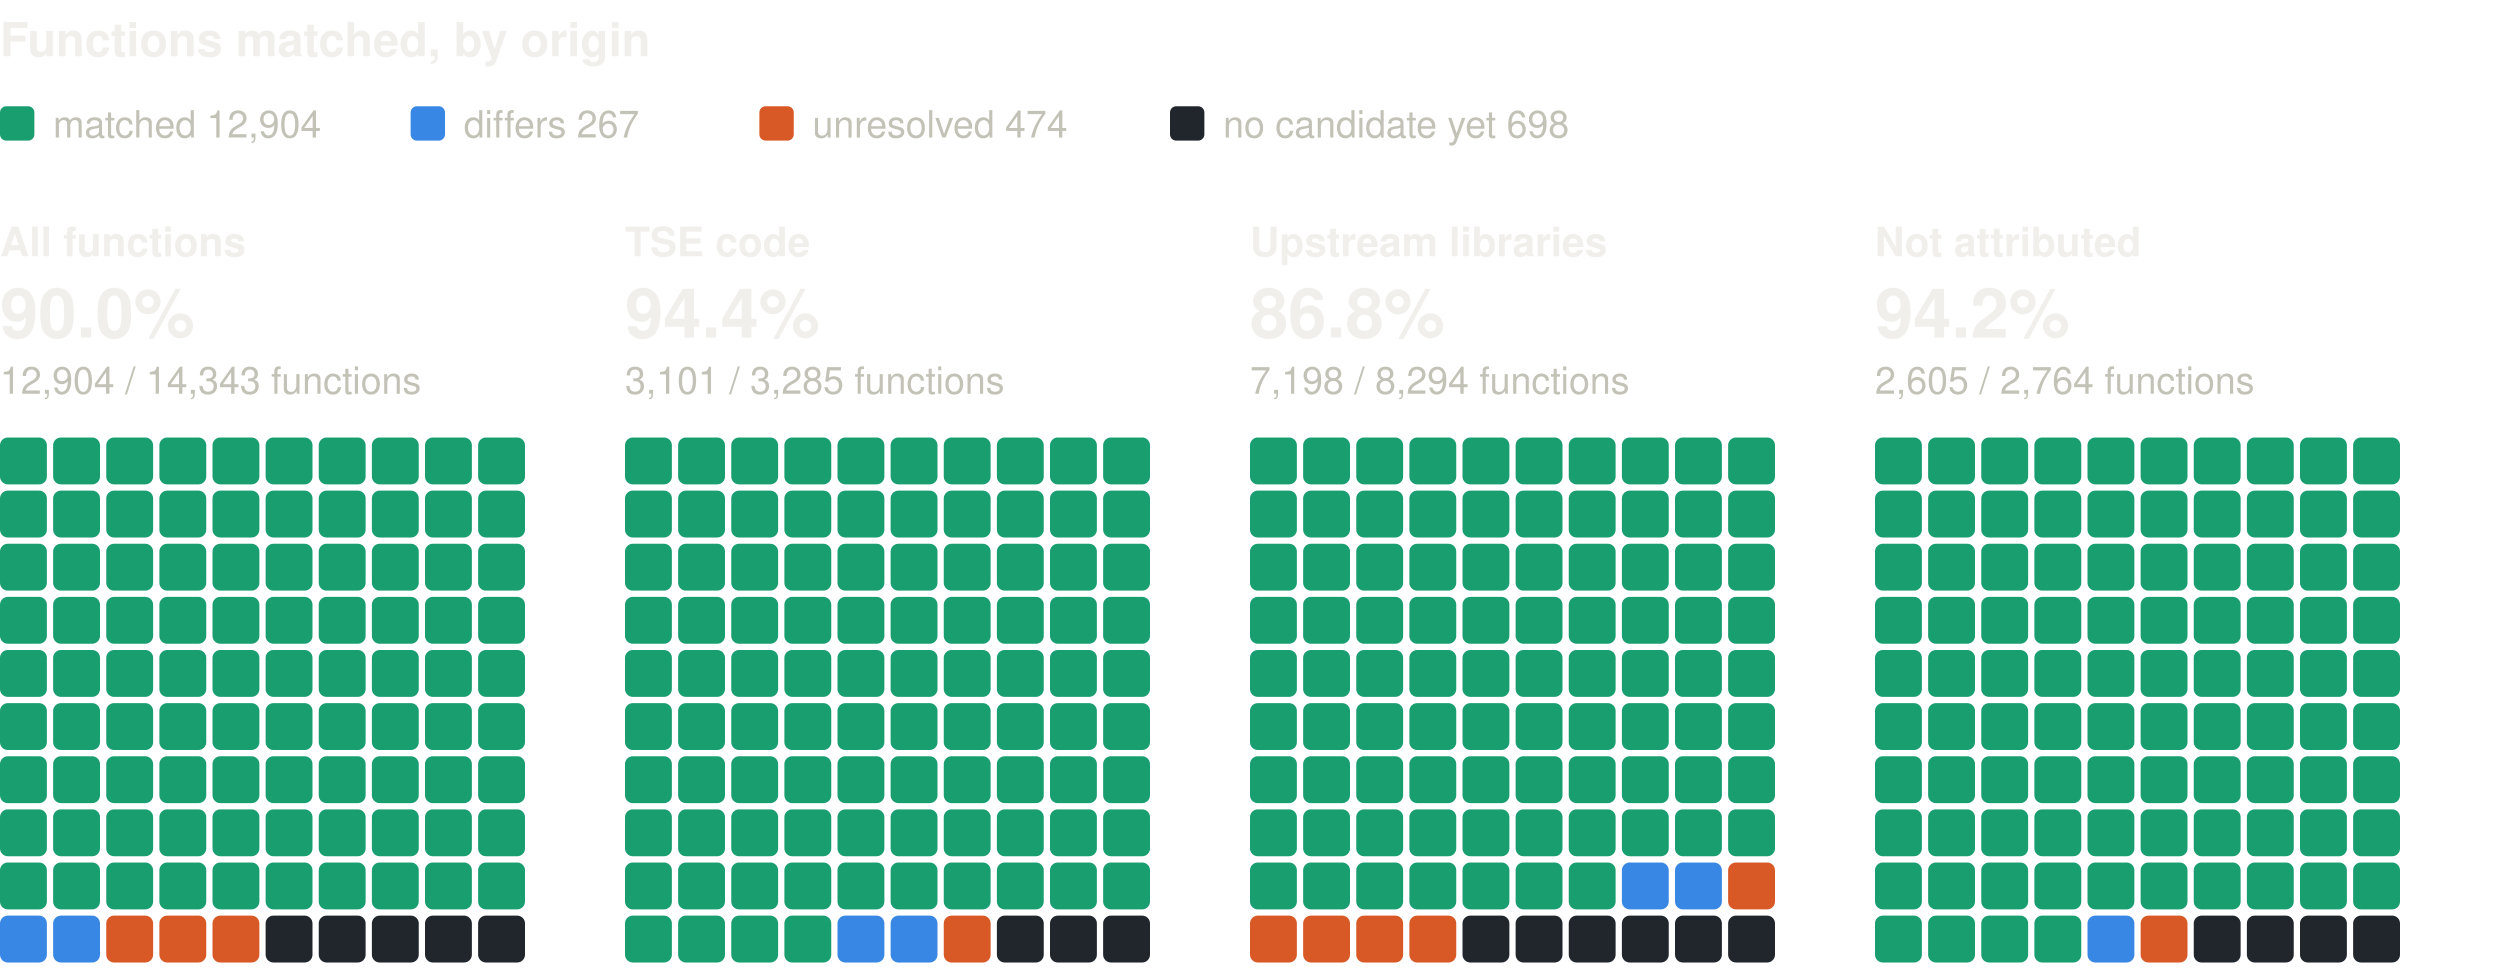
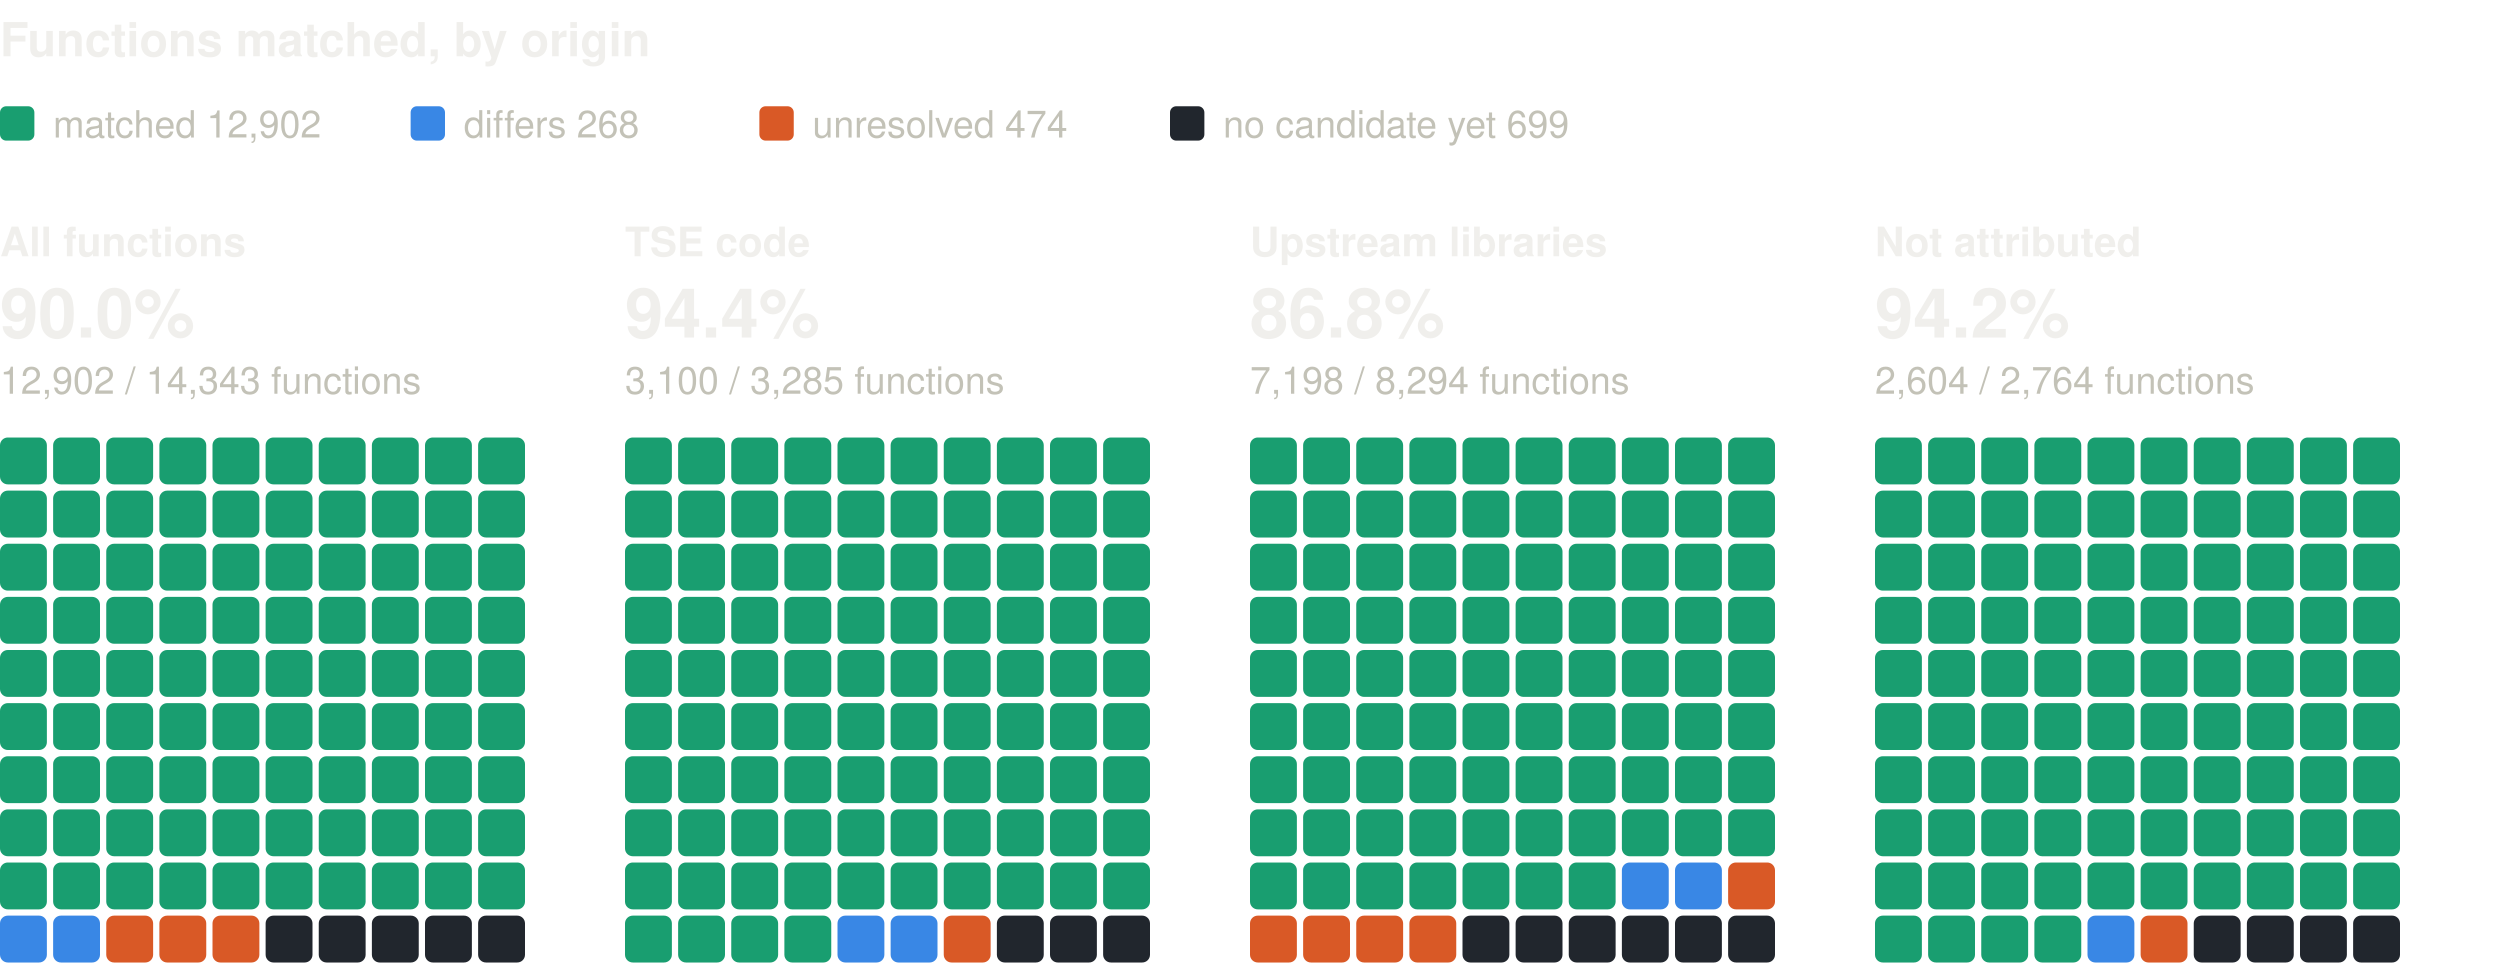
<svg xmlns="http://www.w3.org/2000/svg" width="800" height="310" viewBox="0 0 800 310" role="img" aria-label="Functions matched, by origin: one square per percent, coloured by verdict" font-family="system-ui, -apple-system, 'Segoe UI', Helvetica, Arial, sans-serif">
  <text x="0" y="18" font-size="15" fill="#f0efec" font-weight="600">Functions matched, by origin</text>
  <rect x="0" y="34" width="11" height="11" rx="2" fill="#199e70" />
-   <text x="17" y="44" font-size="12" fill="#c3c2b7">matched 12,904</text>
+   <text x="17" y="44" font-size="12" fill="#c3c2b7">matched 12,902</text>
  <rect x="131.4" y="34" width="11" height="11" rx="2" fill="#3987e5" />
-   <text x="148.4" y="44" font-size="12" fill="#c3c2b7">differs 267</text>
+   <text x="148.4" y="44" font-size="12" fill="#c3c2b7">differs 268</text>
  <rect x="243" y="34" width="11" height="11" rx="2" fill="#d95926" />
  <text x="260" y="44" font-size="12" fill="#c3c2b7">unresolved 474</text>
  <rect x="374.4" y="34" width="11" height="11" rx="2" fill="#21262d" />
-   <text x="391.4" y="44" font-size="12" fill="#c3c2b7">no candidate yet 698</text>
+   <text x="391.4" y="44" font-size="12" fill="#c3c2b7">no candidate yet 699</text>
  <text x="0" y="82" font-size="13" fill="#f0efec" font-weight="600">All functions</text>
  <text x="0" y="108" font-size="22" fill="#f0efec" font-weight="600">90.0%</text>
-   <text x="0" y="126" font-size="12" fill="#c3c2b7">12,904 / 14,343 functions</text>
+   <text x="0" y="126" font-size="12" fill="#c3c2b7">12,902 / 14,343 functions</text>
  <rect x="0" y="140" width="15" height="15" rx="2.5" fill="#199e70" />
  <rect x="17" y="140" width="15" height="15" rx="2.5" fill="#199e70" />
  <rect x="34" y="140" width="15" height="15" rx="2.5" fill="#199e70" />
  <rect x="51" y="140" width="15" height="15" rx="2.5" fill="#199e70" />
  <rect x="68" y="140" width="15" height="15" rx="2.5" fill="#199e70" />
  <rect x="85" y="140" width="15" height="15" rx="2.5" fill="#199e70" />
  <rect x="102" y="140" width="15" height="15" rx="2.5" fill="#199e70" />
  <rect x="119" y="140" width="15" height="15" rx="2.5" fill="#199e70" />
  <rect x="136" y="140" width="15" height="15" rx="2.5" fill="#199e70" />
  <rect x="153" y="140" width="15" height="15" rx="2.5" fill="#199e70" />
  <rect x="0" y="157" width="15" height="15" rx="2.5" fill="#199e70" />
  <rect x="17" y="157" width="15" height="15" rx="2.5" fill="#199e70" />
  <rect x="34" y="157" width="15" height="15" rx="2.5" fill="#199e70" />
  <rect x="51" y="157" width="15" height="15" rx="2.5" fill="#199e70" />
  <rect x="68" y="157" width="15" height="15" rx="2.5" fill="#199e70" />
  <rect x="85" y="157" width="15" height="15" rx="2.5" fill="#199e70" />
  <rect x="102" y="157" width="15" height="15" rx="2.5" fill="#199e70" />
  <rect x="119" y="157" width="15" height="15" rx="2.5" fill="#199e70" />
  <rect x="136" y="157" width="15" height="15" rx="2.5" fill="#199e70" />
  <rect x="153" y="157" width="15" height="15" rx="2.5" fill="#199e70" />
  <rect x="0" y="174" width="15" height="15" rx="2.5" fill="#199e70" />
  <rect x="17" y="174" width="15" height="15" rx="2.5" fill="#199e70" />
  <rect x="34" y="174" width="15" height="15" rx="2.5" fill="#199e70" />
  <rect x="51" y="174" width="15" height="15" rx="2.5" fill="#199e70" />
  <rect x="68" y="174" width="15" height="15" rx="2.5" fill="#199e70" />
  <rect x="85" y="174" width="15" height="15" rx="2.5" fill="#199e70" />
  <rect x="102" y="174" width="15" height="15" rx="2.5" fill="#199e70" />
  <rect x="119" y="174" width="15" height="15" rx="2.5" fill="#199e70" />
  <rect x="136" y="174" width="15" height="15" rx="2.5" fill="#199e70" />
  <rect x="153" y="174" width="15" height="15" rx="2.5" fill="#199e70" />
  <rect x="0" y="191" width="15" height="15" rx="2.5" fill="#199e70" />
  <rect x="17" y="191" width="15" height="15" rx="2.5" fill="#199e70" />
  <rect x="34" y="191" width="15" height="15" rx="2.5" fill="#199e70" />
  <rect x="51" y="191" width="15" height="15" rx="2.5" fill="#199e70" />
  <rect x="68" y="191" width="15" height="15" rx="2.5" fill="#199e70" />
  <rect x="85" y="191" width="15" height="15" rx="2.5" fill="#199e70" />
  <rect x="102" y="191" width="15" height="15" rx="2.5" fill="#199e70" />
  <rect x="119" y="191" width="15" height="15" rx="2.5" fill="#199e70" />
  <rect x="136" y="191" width="15" height="15" rx="2.5" fill="#199e70" />
  <rect x="153" y="191" width="15" height="15" rx="2.5" fill="#199e70" />
  <rect x="0" y="208" width="15" height="15" rx="2.5" fill="#199e70" />
  <rect x="17" y="208" width="15" height="15" rx="2.5" fill="#199e70" />
  <rect x="34" y="208" width="15" height="15" rx="2.5" fill="#199e70" />
  <rect x="51" y="208" width="15" height="15" rx="2.5" fill="#199e70" />
  <rect x="68" y="208" width="15" height="15" rx="2.5" fill="#199e70" />
  <rect x="85" y="208" width="15" height="15" rx="2.5" fill="#199e70" />
  <rect x="102" y="208" width="15" height="15" rx="2.5" fill="#199e70" />
  <rect x="119" y="208" width="15" height="15" rx="2.5" fill="#199e70" />
  <rect x="136" y="208" width="15" height="15" rx="2.5" fill="#199e70" />
  <rect x="153" y="208" width="15" height="15" rx="2.5" fill="#199e70" />
  <rect x="0" y="225" width="15" height="15" rx="2.5" fill="#199e70" />
  <rect x="17" y="225" width="15" height="15" rx="2.5" fill="#199e70" />
  <rect x="34" y="225" width="15" height="15" rx="2.5" fill="#199e70" />
  <rect x="51" y="225" width="15" height="15" rx="2.5" fill="#199e70" />
  <rect x="68" y="225" width="15" height="15" rx="2.5" fill="#199e70" />
  <rect x="85" y="225" width="15" height="15" rx="2.5" fill="#199e70" />
  <rect x="102" y="225" width="15" height="15" rx="2.5" fill="#199e70" />
  <rect x="119" y="225" width="15" height="15" rx="2.5" fill="#199e70" />
  <rect x="136" y="225" width="15" height="15" rx="2.5" fill="#199e70" />
  <rect x="153" y="225" width="15" height="15" rx="2.5" fill="#199e70" />
  <rect x="0" y="242" width="15" height="15" rx="2.5" fill="#199e70" />
  <rect x="17" y="242" width="15" height="15" rx="2.5" fill="#199e70" />
  <rect x="34" y="242" width="15" height="15" rx="2.5" fill="#199e70" />
  <rect x="51" y="242" width="15" height="15" rx="2.5" fill="#199e70" />
  <rect x="68" y="242" width="15" height="15" rx="2.5" fill="#199e70" />
  <rect x="85" y="242" width="15" height="15" rx="2.5" fill="#199e70" />
  <rect x="102" y="242" width="15" height="15" rx="2.5" fill="#199e70" />
  <rect x="119" y="242" width="15" height="15" rx="2.5" fill="#199e70" />
  <rect x="136" y="242" width="15" height="15" rx="2.5" fill="#199e70" />
  <rect x="153" y="242" width="15" height="15" rx="2.5" fill="#199e70" />
  <rect x="0" y="259" width="15" height="15" rx="2.5" fill="#199e70" />
  <rect x="17" y="259" width="15" height="15" rx="2.5" fill="#199e70" />
  <rect x="34" y="259" width="15" height="15" rx="2.5" fill="#199e70" />
  <rect x="51" y="259" width="15" height="15" rx="2.5" fill="#199e70" />
  <rect x="68" y="259" width="15" height="15" rx="2.5" fill="#199e70" />
  <rect x="85" y="259" width="15" height="15" rx="2.5" fill="#199e70" />
  <rect x="102" y="259" width="15" height="15" rx="2.5" fill="#199e70" />
  <rect x="119" y="259" width="15" height="15" rx="2.5" fill="#199e70" />
  <rect x="136" y="259" width="15" height="15" rx="2.5" fill="#199e70" />
  <rect x="153" y="259" width="15" height="15" rx="2.5" fill="#199e70" />
  <rect x="0" y="276" width="15" height="15" rx="2.5" fill="#199e70" />
  <rect x="17" y="276" width="15" height="15" rx="2.5" fill="#199e70" />
  <rect x="34" y="276" width="15" height="15" rx="2.5" fill="#199e70" />
  <rect x="51" y="276" width="15" height="15" rx="2.5" fill="#199e70" />
  <rect x="68" y="276" width="15" height="15" rx="2.5" fill="#199e70" />
  <rect x="85" y="276" width="15" height="15" rx="2.5" fill="#199e70" />
  <rect x="102" y="276" width="15" height="15" rx="2.5" fill="#199e70" />
  <rect x="119" y="276" width="15" height="15" rx="2.5" fill="#199e70" />
  <rect x="136" y="276" width="15" height="15" rx="2.5" fill="#199e70" />
  <rect x="153" y="276" width="15" height="15" rx="2.5" fill="#199e70" />
  <rect x="0" y="293" width="15" height="15" rx="2.5" fill="#3987e5" />
  <rect x="17" y="293" width="15" height="15" rx="2.5" fill="#3987e5" />
  <rect x="34" y="293" width="15" height="15" rx="2.5" fill="#d95926" />
  <rect x="51" y="293" width="15" height="15" rx="2.5" fill="#d95926" />
  <rect x="68" y="293" width="15" height="15" rx="2.5" fill="#d95926" />
  <rect x="85" y="293" width="15" height="15" rx="2.5" fill="#21262d" />
  <rect x="102" y="293" width="15" height="15" rx="2.5" fill="#21262d" />
  <rect x="119" y="293" width="15" height="15" rx="2.5" fill="#21262d" />
  <rect x="136" y="293" width="15" height="15" rx="2.5" fill="#21262d" />
  <rect x="153" y="293" width="15" height="15" rx="2.5" fill="#21262d" />
  <text x="200" y="82" font-size="13" fill="#f0efec" font-weight="600">TSE code</text>
  <text x="200" y="108" font-size="22" fill="#f0efec" font-weight="600">94.4%</text>
-   <text x="200" y="126" font-size="12" fill="#c3c2b7">3,101 / 3,285 functions</text>
+   <text x="200" y="126" font-size="12" fill="#c3c2b7">3,100 / 3,285 functions</text>
  <rect x="200" y="140" width="15" height="15" rx="2.5" fill="#199e70" />
  <rect x="217" y="140" width="15" height="15" rx="2.5" fill="#199e70" />
  <rect x="234" y="140" width="15" height="15" rx="2.5" fill="#199e70" />
  <rect x="251" y="140" width="15" height="15" rx="2.5" fill="#199e70" />
  <rect x="268" y="140" width="15" height="15" rx="2.5" fill="#199e70" />
  <rect x="285" y="140" width="15" height="15" rx="2.5" fill="#199e70" />
  <rect x="302" y="140" width="15" height="15" rx="2.5" fill="#199e70" />
  <rect x="319" y="140" width="15" height="15" rx="2.5" fill="#199e70" />
  <rect x="336" y="140" width="15" height="15" rx="2.5" fill="#199e70" />
  <rect x="353" y="140" width="15" height="15" rx="2.5" fill="#199e70" />
  <rect x="200" y="157" width="15" height="15" rx="2.5" fill="#199e70" />
  <rect x="217" y="157" width="15" height="15" rx="2.5" fill="#199e70" />
  <rect x="234" y="157" width="15" height="15" rx="2.5" fill="#199e70" />
  <rect x="251" y="157" width="15" height="15" rx="2.5" fill="#199e70" />
  <rect x="268" y="157" width="15" height="15" rx="2.5" fill="#199e70" />
  <rect x="285" y="157" width="15" height="15" rx="2.5" fill="#199e70" />
  <rect x="302" y="157" width="15" height="15" rx="2.5" fill="#199e70" />
  <rect x="319" y="157" width="15" height="15" rx="2.5" fill="#199e70" />
  <rect x="336" y="157" width="15" height="15" rx="2.5" fill="#199e70" />
  <rect x="353" y="157" width="15" height="15" rx="2.5" fill="#199e70" />
  <rect x="200" y="174" width="15" height="15" rx="2.5" fill="#199e70" />
  <rect x="217" y="174" width="15" height="15" rx="2.5" fill="#199e70" />
  <rect x="234" y="174" width="15" height="15" rx="2.5" fill="#199e70" />
  <rect x="251" y="174" width="15" height="15" rx="2.5" fill="#199e70" />
  <rect x="268" y="174" width="15" height="15" rx="2.5" fill="#199e70" />
  <rect x="285" y="174" width="15" height="15" rx="2.5" fill="#199e70" />
  <rect x="302" y="174" width="15" height="15" rx="2.5" fill="#199e70" />
  <rect x="319" y="174" width="15" height="15" rx="2.5" fill="#199e70" />
  <rect x="336" y="174" width="15" height="15" rx="2.5" fill="#199e70" />
  <rect x="353" y="174" width="15" height="15" rx="2.5" fill="#199e70" />
  <rect x="200" y="191" width="15" height="15" rx="2.5" fill="#199e70" />
  <rect x="217" y="191" width="15" height="15" rx="2.5" fill="#199e70" />
  <rect x="234" y="191" width="15" height="15" rx="2.5" fill="#199e70" />
  <rect x="251" y="191" width="15" height="15" rx="2.5" fill="#199e70" />
  <rect x="268" y="191" width="15" height="15" rx="2.5" fill="#199e70" />
  <rect x="285" y="191" width="15" height="15" rx="2.5" fill="#199e70" />
  <rect x="302" y="191" width="15" height="15" rx="2.5" fill="#199e70" />
  <rect x="319" y="191" width="15" height="15" rx="2.5" fill="#199e70" />
  <rect x="336" y="191" width="15" height="15" rx="2.5" fill="#199e70" />
  <rect x="353" y="191" width="15" height="15" rx="2.5" fill="#199e70" />
  <rect x="200" y="208" width="15" height="15" rx="2.5" fill="#199e70" />
  <rect x="217" y="208" width="15" height="15" rx="2.5" fill="#199e70" />
  <rect x="234" y="208" width="15" height="15" rx="2.5" fill="#199e70" />
  <rect x="251" y="208" width="15" height="15" rx="2.5" fill="#199e70" />
  <rect x="268" y="208" width="15" height="15" rx="2.5" fill="#199e70" />
  <rect x="285" y="208" width="15" height="15" rx="2.5" fill="#199e70" />
  <rect x="302" y="208" width="15" height="15" rx="2.5" fill="#199e70" />
  <rect x="319" y="208" width="15" height="15" rx="2.5" fill="#199e70" />
  <rect x="336" y="208" width="15" height="15" rx="2.5" fill="#199e70" />
  <rect x="353" y="208" width="15" height="15" rx="2.5" fill="#199e70" />
  <rect x="200" y="225" width="15" height="15" rx="2.5" fill="#199e70" />
  <rect x="217" y="225" width="15" height="15" rx="2.5" fill="#199e70" />
  <rect x="234" y="225" width="15" height="15" rx="2.5" fill="#199e70" />
  <rect x="251" y="225" width="15" height="15" rx="2.5" fill="#199e70" />
  <rect x="268" y="225" width="15" height="15" rx="2.5" fill="#199e70" />
  <rect x="285" y="225" width="15" height="15" rx="2.5" fill="#199e70" />
  <rect x="302" y="225" width="15" height="15" rx="2.5" fill="#199e70" />
  <rect x="319" y="225" width="15" height="15" rx="2.5" fill="#199e70" />
  <rect x="336" y="225" width="15" height="15" rx="2.5" fill="#199e70" />
  <rect x="353" y="225" width="15" height="15" rx="2.5" fill="#199e70" />
  <rect x="200" y="242" width="15" height="15" rx="2.5" fill="#199e70" />
  <rect x="217" y="242" width="15" height="15" rx="2.5" fill="#199e70" />
  <rect x="234" y="242" width="15" height="15" rx="2.5" fill="#199e70" />
  <rect x="251" y="242" width="15" height="15" rx="2.5" fill="#199e70" />
  <rect x="268" y="242" width="15" height="15" rx="2.5" fill="#199e70" />
  <rect x="285" y="242" width="15" height="15" rx="2.5" fill="#199e70" />
  <rect x="302" y="242" width="15" height="15" rx="2.5" fill="#199e70" />
  <rect x="319" y="242" width="15" height="15" rx="2.5" fill="#199e70" />
  <rect x="336" y="242" width="15" height="15" rx="2.5" fill="#199e70" />
  <rect x="353" y="242" width="15" height="15" rx="2.5" fill="#199e70" />
  <rect x="200" y="259" width="15" height="15" rx="2.5" fill="#199e70" />
  <rect x="217" y="259" width="15" height="15" rx="2.5" fill="#199e70" />
  <rect x="234" y="259" width="15" height="15" rx="2.5" fill="#199e70" />
  <rect x="251" y="259" width="15" height="15" rx="2.5" fill="#199e70" />
  <rect x="268" y="259" width="15" height="15" rx="2.5" fill="#199e70" />
  <rect x="285" y="259" width="15" height="15" rx="2.5" fill="#199e70" />
  <rect x="302" y="259" width="15" height="15" rx="2.5" fill="#199e70" />
  <rect x="319" y="259" width="15" height="15" rx="2.5" fill="#199e70" />
  <rect x="336" y="259" width="15" height="15" rx="2.5" fill="#199e70" />
  <rect x="353" y="259" width="15" height="15" rx="2.5" fill="#199e70" />
  <rect x="200" y="276" width="15" height="15" rx="2.5" fill="#199e70" />
  <rect x="217" y="276" width="15" height="15" rx="2.5" fill="#199e70" />
  <rect x="234" y="276" width="15" height="15" rx="2.5" fill="#199e70" />
  <rect x="251" y="276" width="15" height="15" rx="2.5" fill="#199e70" />
  <rect x="268" y="276" width="15" height="15" rx="2.5" fill="#199e70" />
  <rect x="285" y="276" width="15" height="15" rx="2.5" fill="#199e70" />
  <rect x="302" y="276" width="15" height="15" rx="2.5" fill="#199e70" />
  <rect x="319" y="276" width="15" height="15" rx="2.5" fill="#199e70" />
  <rect x="336" y="276" width="15" height="15" rx="2.5" fill="#199e70" />
  <rect x="353" y="276" width="15" height="15" rx="2.5" fill="#199e70" />
  <rect x="200" y="293" width="15" height="15" rx="2.5" fill="#199e70" />
  <rect x="217" y="293" width="15" height="15" rx="2.5" fill="#199e70" />
  <rect x="234" y="293" width="15" height="15" rx="2.5" fill="#199e70" />
  <rect x="251" y="293" width="15" height="15" rx="2.5" fill="#199e70" />
  <rect x="268" y="293" width="15" height="15" rx="2.5" fill="#3987e5" />
  <rect x="285" y="293" width="15" height="15" rx="2.5" fill="#3987e5" />
  <rect x="302" y="293" width="15" height="15" rx="2.5" fill="#d95926" />
  <rect x="319" y="293" width="15" height="15" rx="2.5" fill="#21262d" />
  <rect x="336" y="293" width="15" height="15" rx="2.5" fill="#21262d" />
  <rect x="353" y="293" width="15" height="15" rx="2.5" fill="#21262d" />
  <text x="400" y="82" font-size="13" fill="#f0efec" font-weight="600">Upstream libraries</text>
  <text x="400" y="108" font-size="22" fill="#f0efec" font-weight="600">86.8%</text>
  <text x="400" y="126" font-size="12" fill="#c3c2b7">7,198 / 8,294 functions</text>
  <rect x="400" y="140" width="15" height="15" rx="2.5" fill="#199e70" />
  <rect x="417" y="140" width="15" height="15" rx="2.5" fill="#199e70" />
  <rect x="434" y="140" width="15" height="15" rx="2.5" fill="#199e70" />
  <rect x="451" y="140" width="15" height="15" rx="2.5" fill="#199e70" />
  <rect x="468" y="140" width="15" height="15" rx="2.5" fill="#199e70" />
  <rect x="485" y="140" width="15" height="15" rx="2.5" fill="#199e70" />
  <rect x="502" y="140" width="15" height="15" rx="2.5" fill="#199e70" />
  <rect x="519" y="140" width="15" height="15" rx="2.5" fill="#199e70" />
  <rect x="536" y="140" width="15" height="15" rx="2.5" fill="#199e70" />
  <rect x="553" y="140" width="15" height="15" rx="2.5" fill="#199e70" />
  <rect x="400" y="157" width="15" height="15" rx="2.5" fill="#199e70" />
  <rect x="417" y="157" width="15" height="15" rx="2.5" fill="#199e70" />
  <rect x="434" y="157" width="15" height="15" rx="2.5" fill="#199e70" />
  <rect x="451" y="157" width="15" height="15" rx="2.5" fill="#199e70" />
  <rect x="468" y="157" width="15" height="15" rx="2.5" fill="#199e70" />
  <rect x="485" y="157" width="15" height="15" rx="2.5" fill="#199e70" />
  <rect x="502" y="157" width="15" height="15" rx="2.5" fill="#199e70" />
  <rect x="519" y="157" width="15" height="15" rx="2.5" fill="#199e70" />
  <rect x="536" y="157" width="15" height="15" rx="2.5" fill="#199e70" />
  <rect x="553" y="157" width="15" height="15" rx="2.5" fill="#199e70" />
  <rect x="400" y="174" width="15" height="15" rx="2.5" fill="#199e70" />
  <rect x="417" y="174" width="15" height="15" rx="2.5" fill="#199e70" />
  <rect x="434" y="174" width="15" height="15" rx="2.5" fill="#199e70" />
  <rect x="451" y="174" width="15" height="15" rx="2.5" fill="#199e70" />
  <rect x="468" y="174" width="15" height="15" rx="2.5" fill="#199e70" />
  <rect x="485" y="174" width="15" height="15" rx="2.5" fill="#199e70" />
  <rect x="502" y="174" width="15" height="15" rx="2.5" fill="#199e70" />
  <rect x="519" y="174" width="15" height="15" rx="2.5" fill="#199e70" />
  <rect x="536" y="174" width="15" height="15" rx="2.5" fill="#199e70" />
  <rect x="553" y="174" width="15" height="15" rx="2.5" fill="#199e70" />
  <rect x="400" y="191" width="15" height="15" rx="2.5" fill="#199e70" />
  <rect x="417" y="191" width="15" height="15" rx="2.5" fill="#199e70" />
  <rect x="434" y="191" width="15" height="15" rx="2.5" fill="#199e70" />
  <rect x="451" y="191" width="15" height="15" rx="2.5" fill="#199e70" />
  <rect x="468" y="191" width="15" height="15" rx="2.5" fill="#199e70" />
  <rect x="485" y="191" width="15" height="15" rx="2.5" fill="#199e70" />
  <rect x="502" y="191" width="15" height="15" rx="2.5" fill="#199e70" />
  <rect x="519" y="191" width="15" height="15" rx="2.5" fill="#199e70" />
  <rect x="536" y="191" width="15" height="15" rx="2.5" fill="#199e70" />
  <rect x="553" y="191" width="15" height="15" rx="2.5" fill="#199e70" />
  <rect x="400" y="208" width="15" height="15" rx="2.5" fill="#199e70" />
  <rect x="417" y="208" width="15" height="15" rx="2.5" fill="#199e70" />
  <rect x="434" y="208" width="15" height="15" rx="2.5" fill="#199e70" />
  <rect x="451" y="208" width="15" height="15" rx="2.5" fill="#199e70" />
  <rect x="468" y="208" width="15" height="15" rx="2.5" fill="#199e70" />
  <rect x="485" y="208" width="15" height="15" rx="2.5" fill="#199e70" />
  <rect x="502" y="208" width="15" height="15" rx="2.5" fill="#199e70" />
  <rect x="519" y="208" width="15" height="15" rx="2.5" fill="#199e70" />
  <rect x="536" y="208" width="15" height="15" rx="2.5" fill="#199e70" />
  <rect x="553" y="208" width="15" height="15" rx="2.5" fill="#199e70" />
  <rect x="400" y="225" width="15" height="15" rx="2.5" fill="#199e70" />
  <rect x="417" y="225" width="15" height="15" rx="2.5" fill="#199e70" />
  <rect x="434" y="225" width="15" height="15" rx="2.5" fill="#199e70" />
  <rect x="451" y="225" width="15" height="15" rx="2.5" fill="#199e70" />
  <rect x="468" y="225" width="15" height="15" rx="2.5" fill="#199e70" />
  <rect x="485" y="225" width="15" height="15" rx="2.5" fill="#199e70" />
  <rect x="502" y="225" width="15" height="15" rx="2.5" fill="#199e70" />
  <rect x="519" y="225" width="15" height="15" rx="2.5" fill="#199e70" />
  <rect x="536" y="225" width="15" height="15" rx="2.5" fill="#199e70" />
  <rect x="553" y="225" width="15" height="15" rx="2.5" fill="#199e70" />
  <rect x="400" y="242" width="15" height="15" rx="2.5" fill="#199e70" />
  <rect x="417" y="242" width="15" height="15" rx="2.5" fill="#199e70" />
  <rect x="434" y="242" width="15" height="15" rx="2.5" fill="#199e70" />
  <rect x="451" y="242" width="15" height="15" rx="2.5" fill="#199e70" />
  <rect x="468" y="242" width="15" height="15" rx="2.5" fill="#199e70" />
  <rect x="485" y="242" width="15" height="15" rx="2.5" fill="#199e70" />
  <rect x="502" y="242" width="15" height="15" rx="2.5" fill="#199e70" />
  <rect x="519" y="242" width="15" height="15" rx="2.5" fill="#199e70" />
  <rect x="536" y="242" width="15" height="15" rx="2.5" fill="#199e70" />
  <rect x="553" y="242" width="15" height="15" rx="2.5" fill="#199e70" />
  <rect x="400" y="259" width="15" height="15" rx="2.5" fill="#199e70" />
  <rect x="417" y="259" width="15" height="15" rx="2.5" fill="#199e70" />
  <rect x="434" y="259" width="15" height="15" rx="2.5" fill="#199e70" />
  <rect x="451" y="259" width="15" height="15" rx="2.5" fill="#199e70" />
  <rect x="468" y="259" width="15" height="15" rx="2.5" fill="#199e70" />
  <rect x="485" y="259" width="15" height="15" rx="2.5" fill="#199e70" />
  <rect x="502" y="259" width="15" height="15" rx="2.5" fill="#199e70" />
  <rect x="519" y="259" width="15" height="15" rx="2.5" fill="#199e70" />
  <rect x="536" y="259" width="15" height="15" rx="2.5" fill="#199e70" />
  <rect x="553" y="259" width="15" height="15" rx="2.5" fill="#199e70" />
  <rect x="400" y="276" width="15" height="15" rx="2.5" fill="#199e70" />
  <rect x="417" y="276" width="15" height="15" rx="2.5" fill="#199e70" />
  <rect x="434" y="276" width="15" height="15" rx="2.5" fill="#199e70" />
  <rect x="451" y="276" width="15" height="15" rx="2.5" fill="#199e70" />
  <rect x="468" y="276" width="15" height="15" rx="2.5" fill="#199e70" />
  <rect x="485" y="276" width="15" height="15" rx="2.5" fill="#199e70" />
  <rect x="502" y="276" width="15" height="15" rx="2.5" fill="#199e70" />
  <rect x="519" y="276" width="15" height="15" rx="2.5" fill="#3987e5" />
  <rect x="536" y="276" width="15" height="15" rx="2.5" fill="#3987e5" />
  <rect x="553" y="276" width="15" height="15" rx="2.5" fill="#d95926" />
  <rect x="400" y="293" width="15" height="15" rx="2.5" fill="#d95926" />
  <rect x="417" y="293" width="15" height="15" rx="2.5" fill="#d95926" />
  <rect x="434" y="293" width="15" height="15" rx="2.5" fill="#d95926" />
  <rect x="451" y="293" width="15" height="15" rx="2.5" fill="#d95926" />
  <rect x="468" y="293" width="15" height="15" rx="2.5" fill="#21262d" />
  <rect x="485" y="293" width="15" height="15" rx="2.5" fill="#21262d" />
  <rect x="502" y="293" width="15" height="15" rx="2.5" fill="#21262d" />
  <rect x="519" y="293" width="15" height="15" rx="2.5" fill="#21262d" />
  <rect x="536" y="293" width="15" height="15" rx="2.5" fill="#21262d" />
  <rect x="553" y="293" width="15" height="15" rx="2.5" fill="#21262d" />
  <text x="600" y="82" font-size="13" fill="#f0efec" font-weight="600">Not attributed</text>
  <text x="600" y="108" font-size="22" fill="#f0efec" font-weight="600">94.2%</text>
-   <text x="600" y="126" font-size="12" fill="#c3c2b7">2,605 / 2,764 functions</text>
+   <text x="600" y="126" font-size="12" fill="#c3c2b7">2,604 / 2,764 functions</text>
  <rect x="600" y="140" width="15" height="15" rx="2.5" fill="#199e70" />
  <rect x="617" y="140" width="15" height="15" rx="2.5" fill="#199e70" />
  <rect x="634" y="140" width="15" height="15" rx="2.5" fill="#199e70" />
  <rect x="651" y="140" width="15" height="15" rx="2.5" fill="#199e70" />
  <rect x="668" y="140" width="15" height="15" rx="2.5" fill="#199e70" />
  <rect x="685" y="140" width="15" height="15" rx="2.5" fill="#199e70" />
  <rect x="702" y="140" width="15" height="15" rx="2.5" fill="#199e70" />
  <rect x="719" y="140" width="15" height="15" rx="2.5" fill="#199e70" />
  <rect x="736" y="140" width="15" height="15" rx="2.5" fill="#199e70" />
  <rect x="753" y="140" width="15" height="15" rx="2.5" fill="#199e70" />
  <rect x="600" y="157" width="15" height="15" rx="2.5" fill="#199e70" />
  <rect x="617" y="157" width="15" height="15" rx="2.5" fill="#199e70" />
  <rect x="634" y="157" width="15" height="15" rx="2.5" fill="#199e70" />
  <rect x="651" y="157" width="15" height="15" rx="2.5" fill="#199e70" />
  <rect x="668" y="157" width="15" height="15" rx="2.5" fill="#199e70" />
  <rect x="685" y="157" width="15" height="15" rx="2.5" fill="#199e70" />
  <rect x="702" y="157" width="15" height="15" rx="2.5" fill="#199e70" />
  <rect x="719" y="157" width="15" height="15" rx="2.5" fill="#199e70" />
  <rect x="736" y="157" width="15" height="15" rx="2.5" fill="#199e70" />
  <rect x="753" y="157" width="15" height="15" rx="2.5" fill="#199e70" />
  <rect x="600" y="174" width="15" height="15" rx="2.5" fill="#199e70" />
  <rect x="617" y="174" width="15" height="15" rx="2.5" fill="#199e70" />
  <rect x="634" y="174" width="15" height="15" rx="2.5" fill="#199e70" />
  <rect x="651" y="174" width="15" height="15" rx="2.5" fill="#199e70" />
  <rect x="668" y="174" width="15" height="15" rx="2.5" fill="#199e70" />
  <rect x="685" y="174" width="15" height="15" rx="2.5" fill="#199e70" />
  <rect x="702" y="174" width="15" height="15" rx="2.5" fill="#199e70" />
  <rect x="719" y="174" width="15" height="15" rx="2.5" fill="#199e70" />
  <rect x="736" y="174" width="15" height="15" rx="2.5" fill="#199e70" />
  <rect x="753" y="174" width="15" height="15" rx="2.5" fill="#199e70" />
  <rect x="600" y="191" width="15" height="15" rx="2.5" fill="#199e70" />
  <rect x="617" y="191" width="15" height="15" rx="2.5" fill="#199e70" />
  <rect x="634" y="191" width="15" height="15" rx="2.5" fill="#199e70" />
  <rect x="651" y="191" width="15" height="15" rx="2.5" fill="#199e70" />
  <rect x="668" y="191" width="15" height="15" rx="2.5" fill="#199e70" />
  <rect x="685" y="191" width="15" height="15" rx="2.5" fill="#199e70" />
  <rect x="702" y="191" width="15" height="15" rx="2.5" fill="#199e70" />
  <rect x="719" y="191" width="15" height="15" rx="2.5" fill="#199e70" />
  <rect x="736" y="191" width="15" height="15" rx="2.5" fill="#199e70" />
  <rect x="753" y="191" width="15" height="15" rx="2.5" fill="#199e70" />
  <rect x="600" y="208" width="15" height="15" rx="2.5" fill="#199e70" />
  <rect x="617" y="208" width="15" height="15" rx="2.5" fill="#199e70" />
  <rect x="634" y="208" width="15" height="15" rx="2.5" fill="#199e70" />
  <rect x="651" y="208" width="15" height="15" rx="2.5" fill="#199e70" />
  <rect x="668" y="208" width="15" height="15" rx="2.5" fill="#199e70" />
  <rect x="685" y="208" width="15" height="15" rx="2.5" fill="#199e70" />
  <rect x="702" y="208" width="15" height="15" rx="2.5" fill="#199e70" />
  <rect x="719" y="208" width="15" height="15" rx="2.5" fill="#199e70" />
  <rect x="736" y="208" width="15" height="15" rx="2.5" fill="#199e70" />
  <rect x="753" y="208" width="15" height="15" rx="2.5" fill="#199e70" />
  <rect x="600" y="225" width="15" height="15" rx="2.5" fill="#199e70" />
  <rect x="617" y="225" width="15" height="15" rx="2.5" fill="#199e70" />
  <rect x="634" y="225" width="15" height="15" rx="2.5" fill="#199e70" />
  <rect x="651" y="225" width="15" height="15" rx="2.5" fill="#199e70" />
  <rect x="668" y="225" width="15" height="15" rx="2.5" fill="#199e70" />
  <rect x="685" y="225" width="15" height="15" rx="2.5" fill="#199e70" />
  <rect x="702" y="225" width="15" height="15" rx="2.5" fill="#199e70" />
  <rect x="719" y="225" width="15" height="15" rx="2.5" fill="#199e70" />
  <rect x="736" y="225" width="15" height="15" rx="2.5" fill="#199e70" />
  <rect x="753" y="225" width="15" height="15" rx="2.5" fill="#199e70" />
  <rect x="600" y="242" width="15" height="15" rx="2.5" fill="#199e70" />
  <rect x="617" y="242" width="15" height="15" rx="2.5" fill="#199e70" />
  <rect x="634" y="242" width="15" height="15" rx="2.5" fill="#199e70" />
  <rect x="651" y="242" width="15" height="15" rx="2.5" fill="#199e70" />
  <rect x="668" y="242" width="15" height="15" rx="2.5" fill="#199e70" />
  <rect x="685" y="242" width="15" height="15" rx="2.5" fill="#199e70" />
  <rect x="702" y="242" width="15" height="15" rx="2.5" fill="#199e70" />
  <rect x="719" y="242" width="15" height="15" rx="2.5" fill="#199e70" />
  <rect x="736" y="242" width="15" height="15" rx="2.5" fill="#199e70" />
  <rect x="753" y="242" width="15" height="15" rx="2.5" fill="#199e70" />
  <rect x="600" y="259" width="15" height="15" rx="2.5" fill="#199e70" />
  <rect x="617" y="259" width="15" height="15" rx="2.5" fill="#199e70" />
  <rect x="634" y="259" width="15" height="15" rx="2.5" fill="#199e70" />
  <rect x="651" y="259" width="15" height="15" rx="2.5" fill="#199e70" />
  <rect x="668" y="259" width="15" height="15" rx="2.5" fill="#199e70" />
  <rect x="685" y="259" width="15" height="15" rx="2.5" fill="#199e70" />
  <rect x="702" y="259" width="15" height="15" rx="2.5" fill="#199e70" />
  <rect x="719" y="259" width="15" height="15" rx="2.5" fill="#199e70" />
  <rect x="736" y="259" width="15" height="15" rx="2.5" fill="#199e70" />
  <rect x="753" y="259" width="15" height="15" rx="2.5" fill="#199e70" />
  <rect x="600" y="276" width="15" height="15" rx="2.5" fill="#199e70" />
  <rect x="617" y="276" width="15" height="15" rx="2.5" fill="#199e70" />
  <rect x="634" y="276" width="15" height="15" rx="2.5" fill="#199e70" />
  <rect x="651" y="276" width="15" height="15" rx="2.5" fill="#199e70" />
  <rect x="668" y="276" width="15" height="15" rx="2.5" fill="#199e70" />
  <rect x="685" y="276" width="15" height="15" rx="2.5" fill="#199e70" />
  <rect x="702" y="276" width="15" height="15" rx="2.5" fill="#199e70" />
  <rect x="719" y="276" width="15" height="15" rx="2.5" fill="#199e70" />
  <rect x="736" y="276" width="15" height="15" rx="2.5" fill="#199e70" />
  <rect x="753" y="276" width="15" height="15" rx="2.5" fill="#199e70" />
  <rect x="600" y="293" width="15" height="15" rx="2.5" fill="#199e70" />
  <rect x="617" y="293" width="15" height="15" rx="2.5" fill="#199e70" />
  <rect x="634" y="293" width="15" height="15" rx="2.5" fill="#199e70" />
  <rect x="651" y="293" width="15" height="15" rx="2.5" fill="#199e70" />
  <rect x="668" y="293" width="15" height="15" rx="2.5" fill="#3987e5" />
  <rect x="685" y="293" width="15" height="15" rx="2.5" fill="#d95926" />
  <rect x="702" y="293" width="15" height="15" rx="2.5" fill="#21262d" />
  <rect x="719" y="293" width="15" height="15" rx="2.5" fill="#21262d" />
  <rect x="736" y="293" width="15" height="15" rx="2.5" fill="#21262d" />
  <rect x="753" y="293" width="15" height="15" rx="2.5" fill="#21262d" />
</svg>
